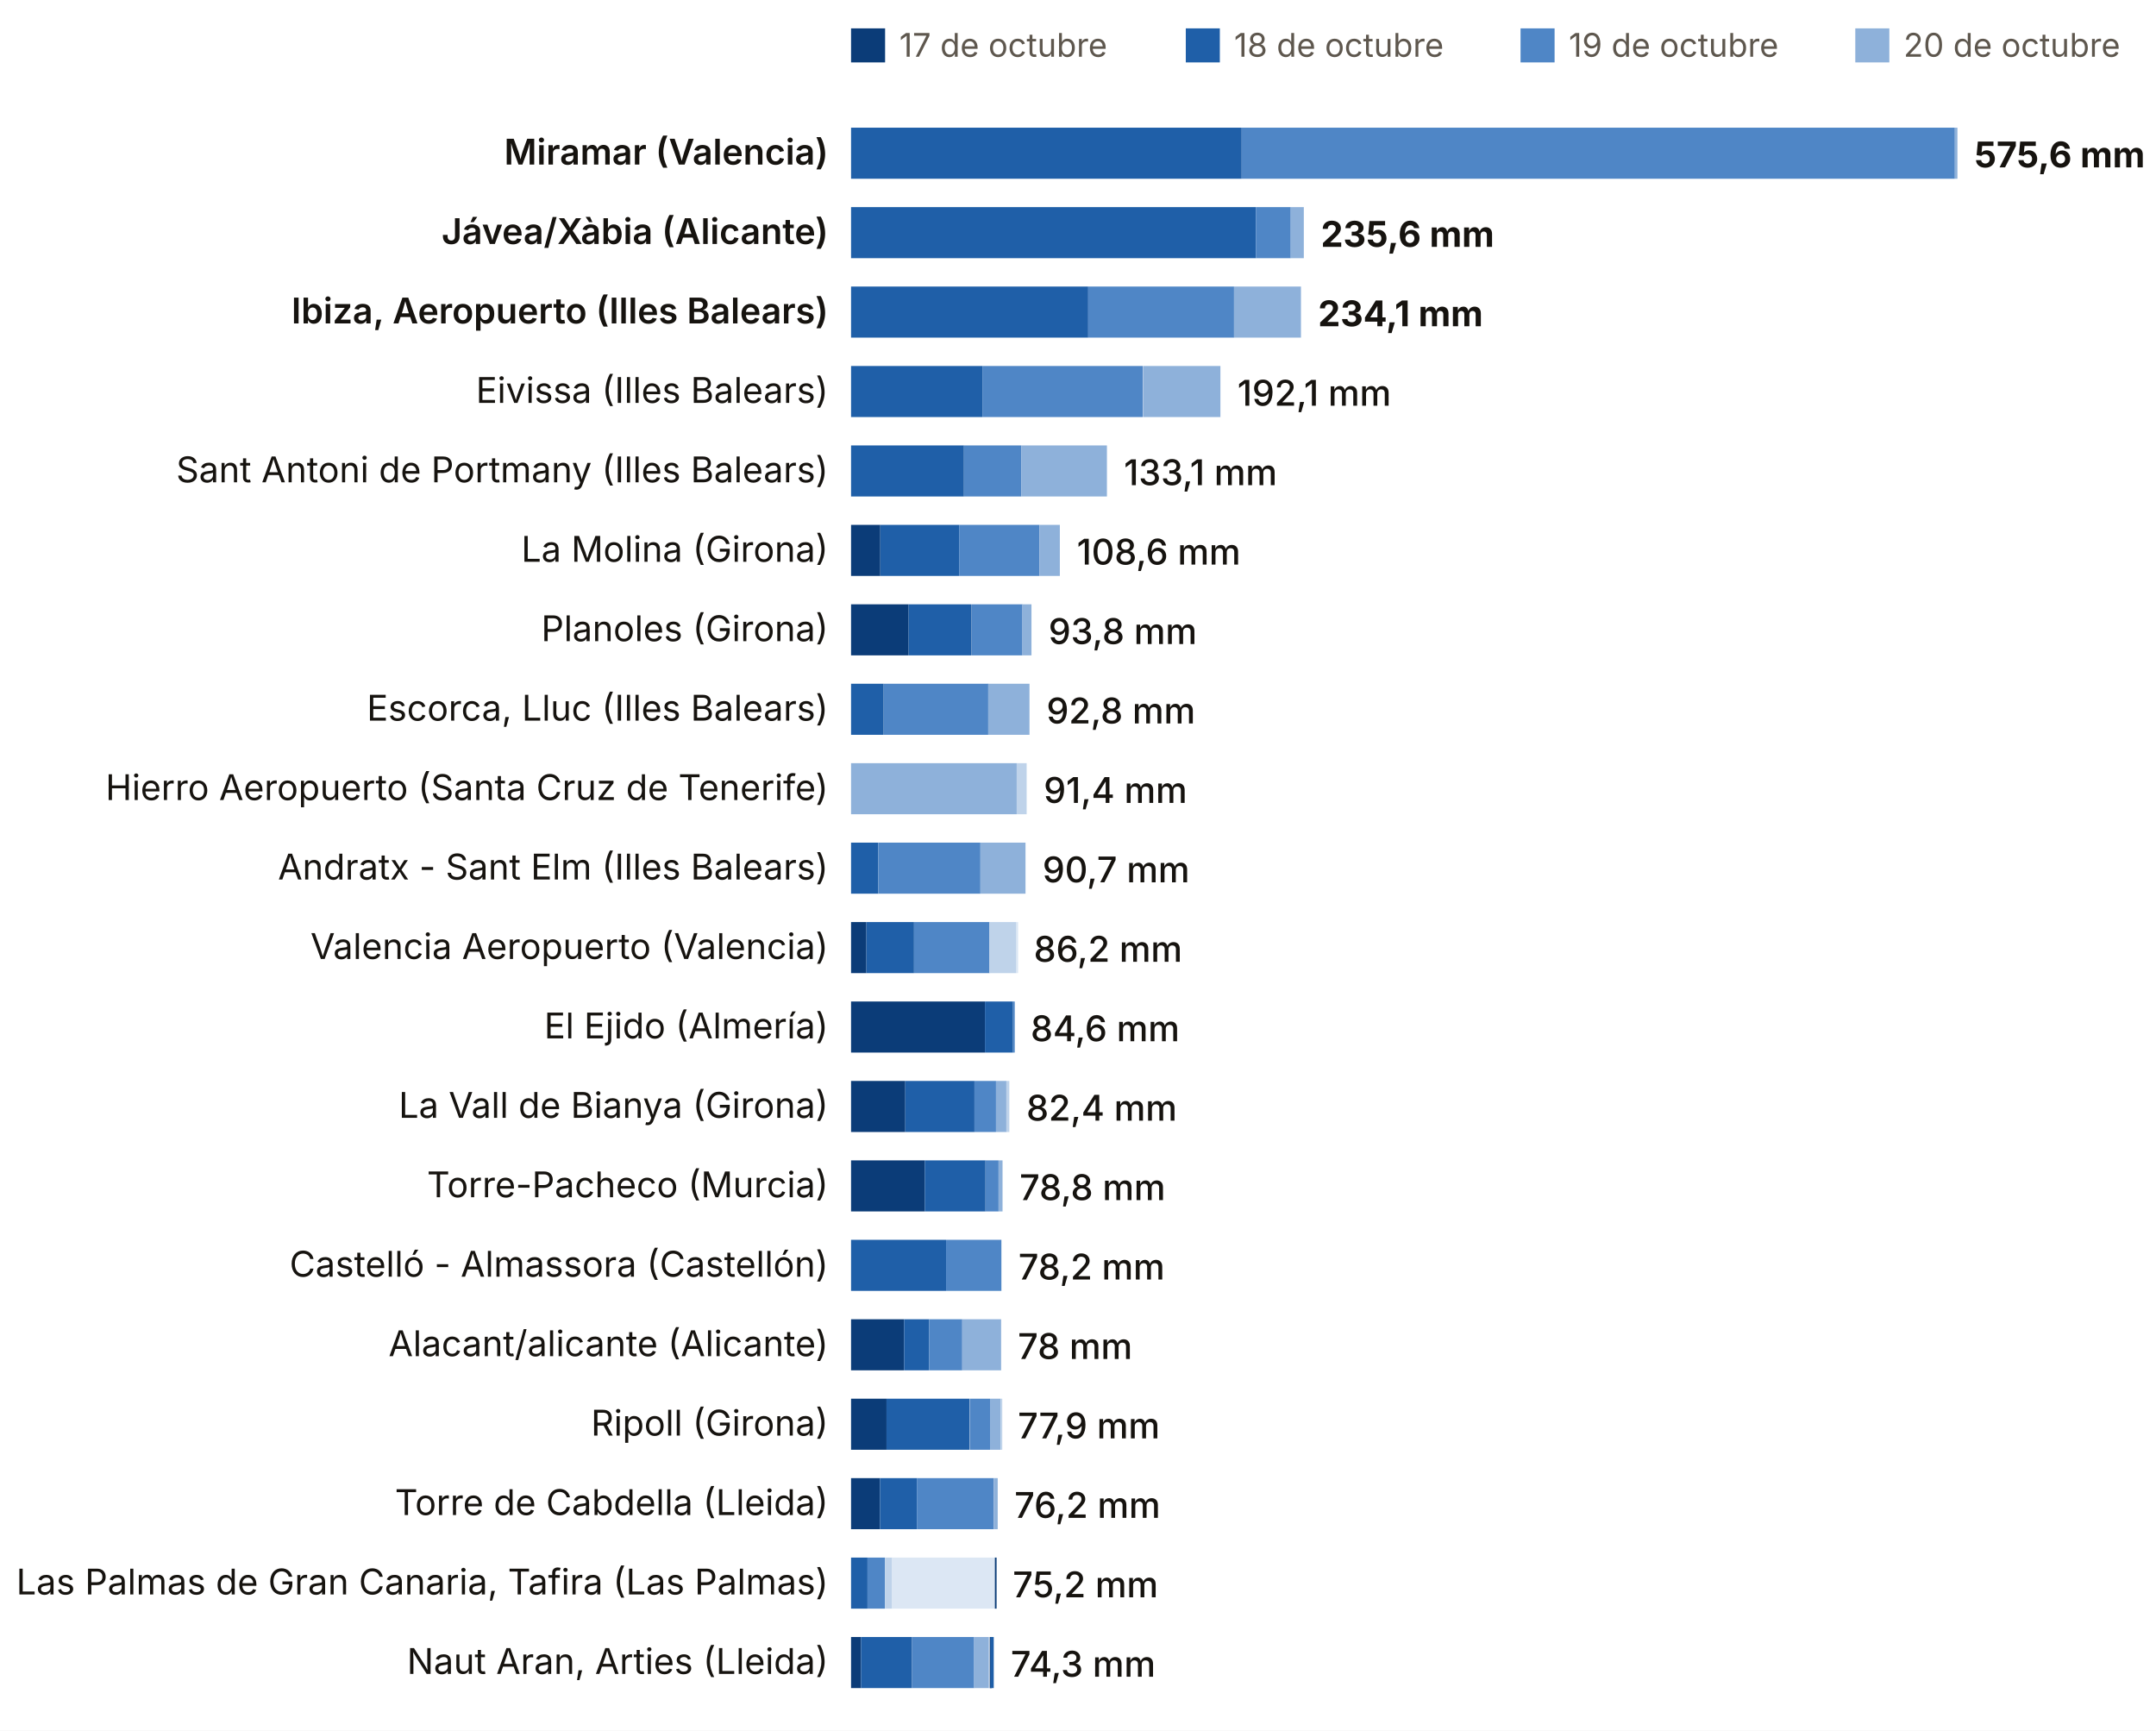
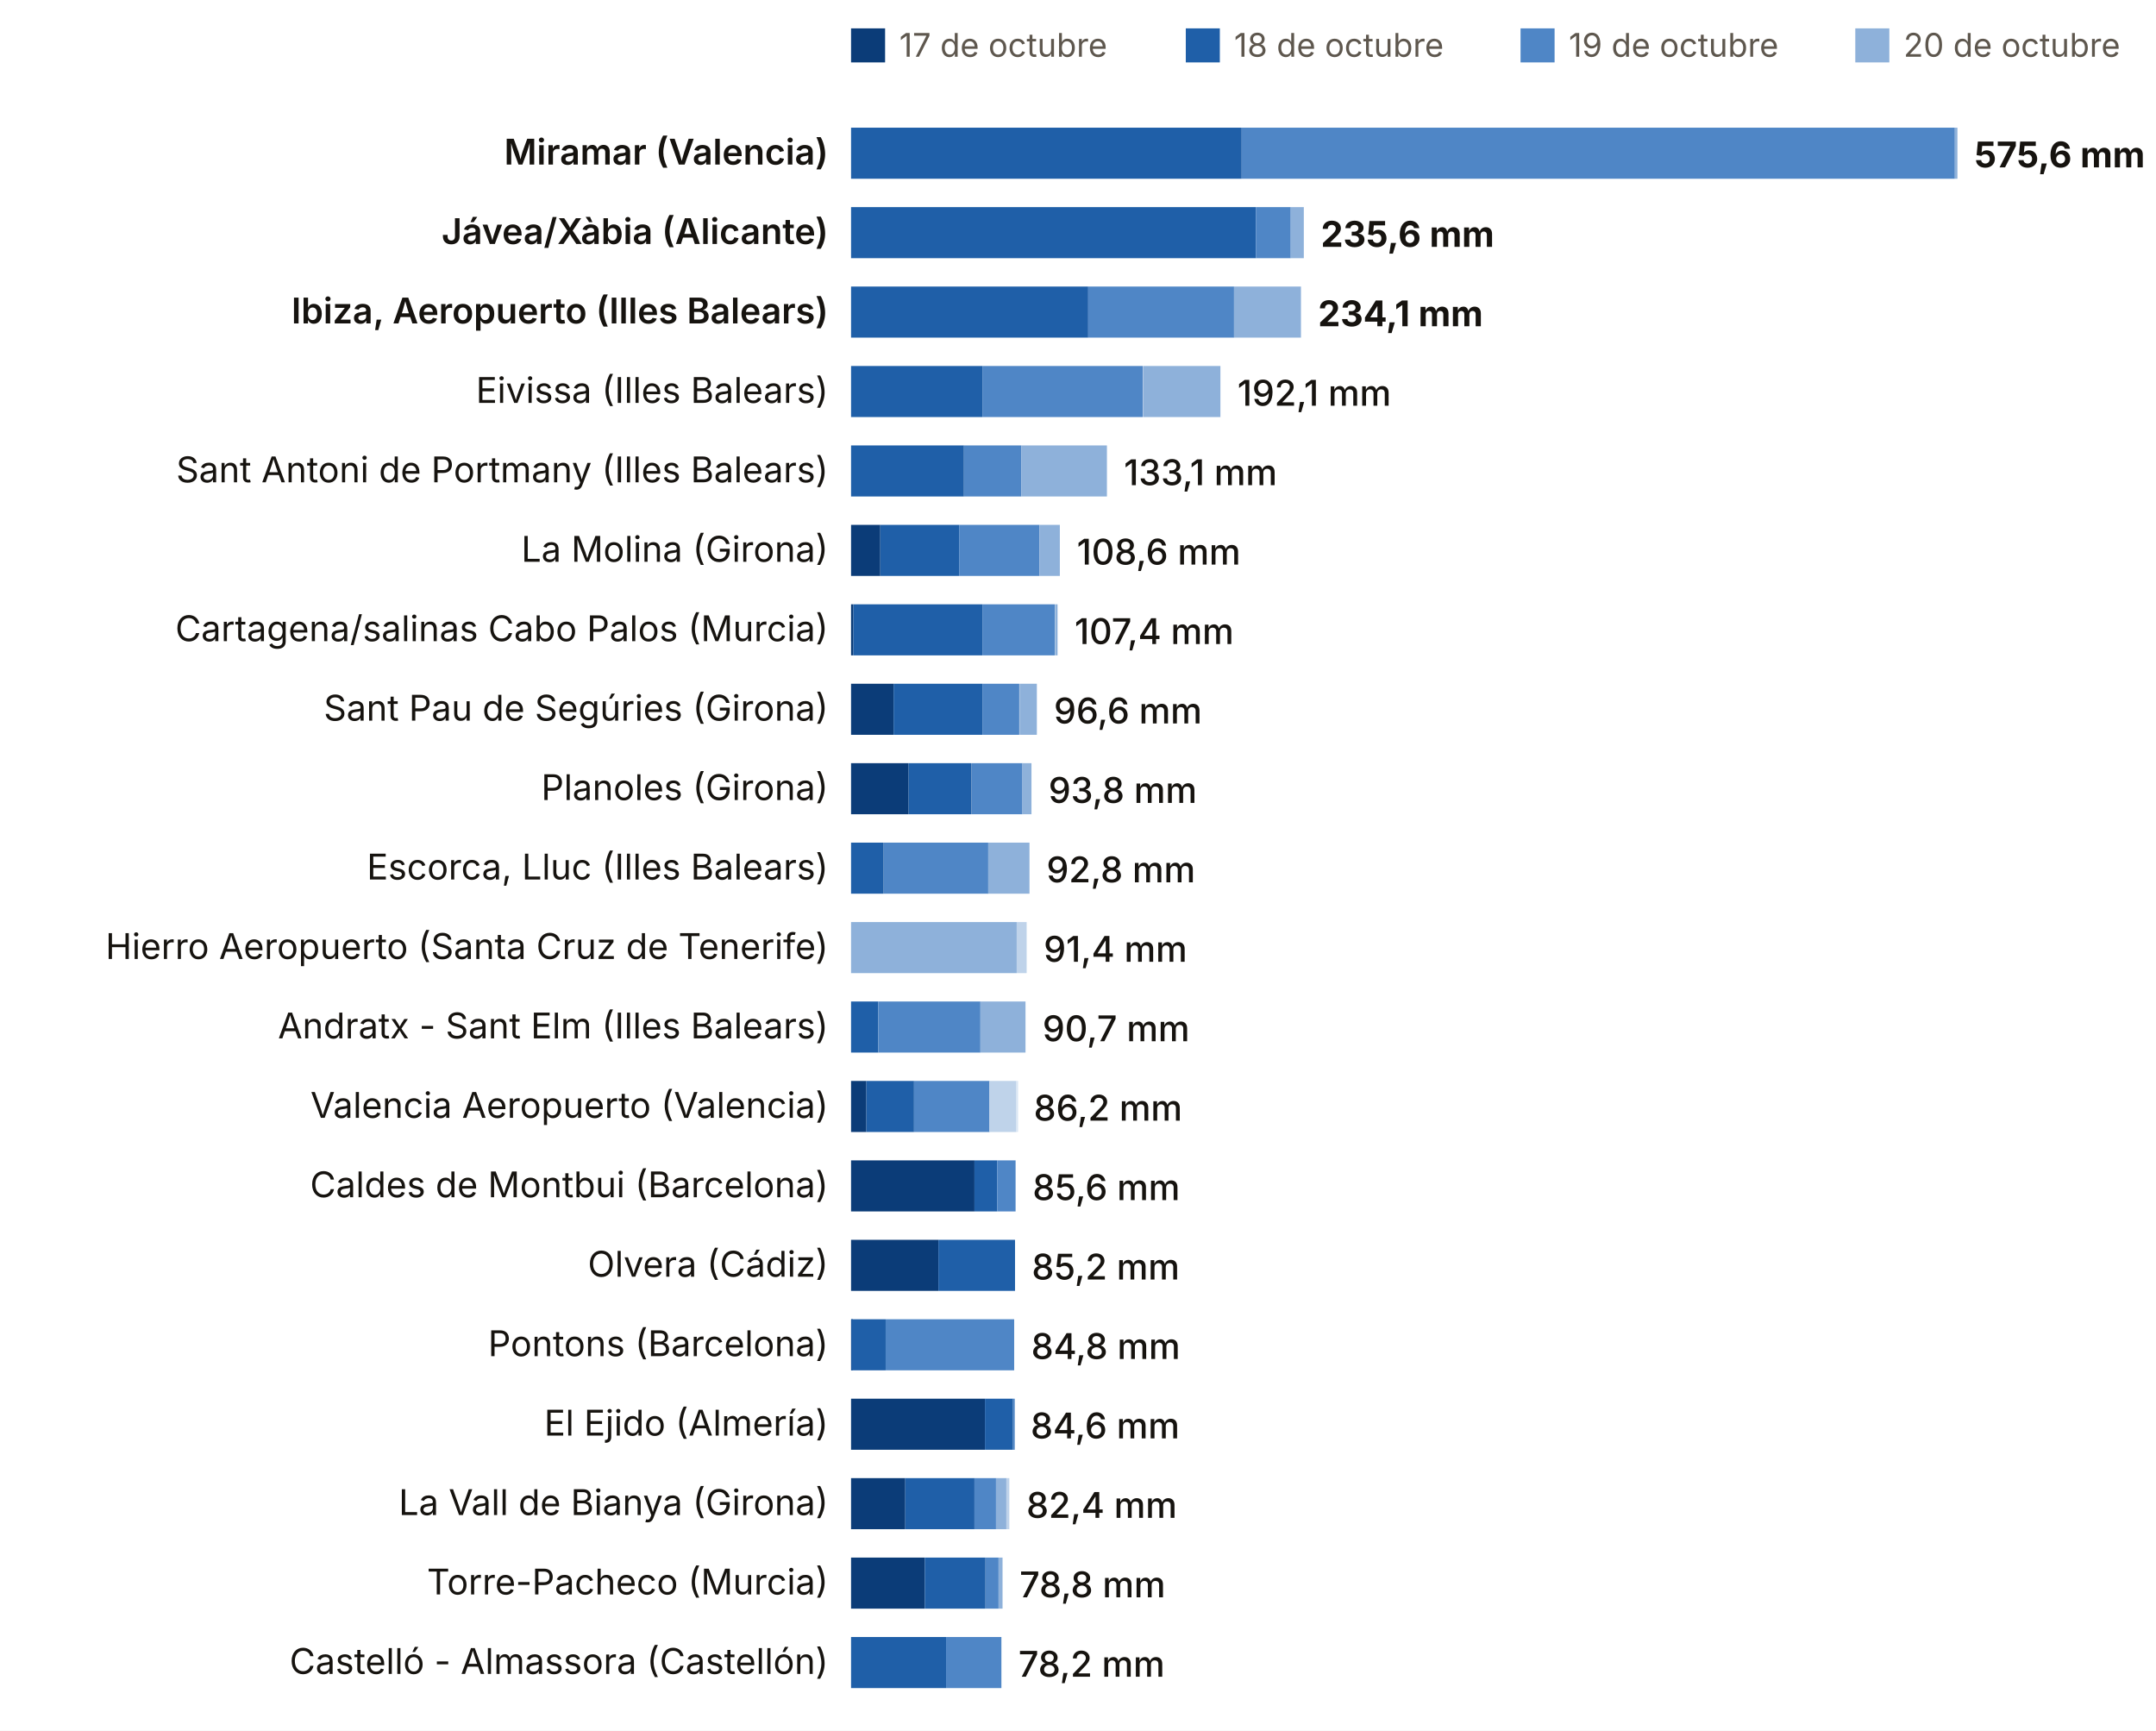
<svg xmlns="http://www.w3.org/2000/svg" viewBox="0 0 760 610" width="760" height="610" role="img" aria-label="Lluvia del episodio, estación a estación (dana Adam)">
  <rect width="760" height="610" fill="#FFFFFF" />
  <rect x="300" y="10" width="12" height="12" fill="#0B3C78" />
  <text x="317.0" y="20.0" font-size="11.5" fill="#5E574E" text-anchor="start" font-weight="400" font-family="Inter, system-ui, -apple-system, Segoe UI, Roboto, sans-serif">17 de octubre</text>
  <rect x="418" y="10" width="12" height="12" fill="#1F5FA8" />
  <text x="435.0" y="20.0" font-size="11.5" fill="#5E574E" text-anchor="start" font-weight="400" font-family="Inter, system-ui, -apple-system, Segoe UI, Roboto, sans-serif">18 de octubre</text>
  <rect x="536" y="10" width="12" height="12" fill="#4F86C6" />
  <text x="553.0" y="20.0" font-size="11.5" fill="#5E574E" text-anchor="start" font-weight="400" font-family="Inter, system-ui, -apple-system, Segoe UI, Roboto, sans-serif">19 de octubre</text>
  <rect x="654" y="10" width="12" height="12" fill="#8EB1DA" />
  <text x="671.0" y="20.0" font-size="11.5" fill="#5E574E" text-anchor="start" font-weight="400" font-family="Inter, system-ui, -apple-system, Segoe UI, Roboto, sans-serif">20 de octubre</text>
  <rect x="772" y="10" width="12" height="12" fill="#BFD3EA" />
  <text x="789.0" y="20.0" font-size="11.5" fill="#5E574E" text-anchor="start" font-weight="400" font-family="Inter, system-ui, -apple-system, Segoe UI, Roboto, sans-serif">21 de octubre</text>
  <rect x="890" y="10" width="12" height="12" fill="#DCE7F4" />
  <text x="907.0" y="20.0" font-size="11.5" fill="#5E574E" text-anchor="start" font-weight="400" font-family="Inter, system-ui, -apple-system, Segoe UI, Roboto, sans-serif">22 de octubre</text>
  <rect x="1008" y="10" width="12" height="12" fill="#A7B7C9" />
  <text x="1025.0" y="20.0" font-size="11.5" fill="#5E574E" text-anchor="start" font-weight="400" font-family="Inter, system-ui, -apple-system, Segoe UI, Roboto, sans-serif">23 de octubre</text>
  <rect x="1126" y="10" width="12" height="12" fill="#0B3C78" />
  <text x="1143.0" y="20.0" font-size="11.5" fill="#5E574E" text-anchor="start" font-weight="400" font-family="Inter, system-ui, -apple-system, Segoe UI, Roboto, sans-serif">24 de octubre</text>
  <rect x="1244" y="10" width="12" height="12" fill="#1F5FA8" />
  <text x="1261.0" y="20.0" font-size="11.5" fill="#5E574E" text-anchor="start" font-weight="400" font-family="Inter, system-ui, -apple-system, Segoe UI, Roboto, sans-serif">25 de octubre</text>
  <text x="292.0" y="58.0" font-size="12.5" fill="#16130F" text-anchor="end" font-weight="600" font-family="Inter, system-ui, -apple-system, Segoe UI, Roboto, sans-serif">Miramar (Valencia)</text>
  <rect x="300.0" y="45" width="137.7" height="18" fill="#1F5FA8" />
  <rect x="437.7" y="45" width="251.4" height="18" fill="#4F86C6" />
  <rect x="689.1" y="45" width="0.9" height="18" fill="#8EB1DA" />
  <text x="696.0" y="59.0" font-size="12.5" fill="#16130F" text-anchor="start" font-weight="700" font-family="Inter, system-ui, -apple-system, Segoe UI, Roboto, sans-serif">575,6 mm</text>
  <text x="292.0" y="86.0" font-size="12.5" fill="#16130F" text-anchor="end" font-weight="600" font-family="Inter, system-ui, -apple-system, Segoe UI, Roboto, sans-serif">Jávea/Xàbia (Alicante)</text>
  <rect x="300.0" y="73" width="142.7" height="18" fill="#1F5FA8" />
  <rect x="442.7" y="73" width="12.3" height="18" fill="#4F86C6" />
  <rect x="455.0" y="73" width="4.6" height="18" fill="#8EB1DA" />
  <text x="465.6" y="87.0" font-size="12.5" fill="#16130F" text-anchor="start" font-weight="700" font-family="Inter, system-ui, -apple-system, Segoe UI, Roboto, sans-serif">235,6 mm</text>
  <text x="292.0" y="114.0" font-size="12.5" fill="#16130F" text-anchor="end" font-weight="600" font-family="Inter, system-ui, -apple-system, Segoe UI, Roboto, sans-serif">Ibiza, Aeropuerto (Illes Balears)</text>
  <rect x="300.0" y="101" width="83.6" height="18" fill="#1F5FA8" />
  <rect x="383.6" y="101" width="51.4" height="18" fill="#4F86C6" />
  <rect x="435.0" y="101" width="23.6" height="18" fill="#8EB1DA" />
  <text x="464.6" y="115.0" font-size="12.5" fill="#16130F" text-anchor="start" font-weight="700" font-family="Inter, system-ui, -apple-system, Segoe UI, Roboto, sans-serif">234,1 mm</text>
  <text x="292.0" y="142.0" font-size="12.5" fill="#16130F" text-anchor="end" font-weight="400" font-family="Inter, system-ui, -apple-system, Segoe UI, Roboto, sans-serif">Eivissa (Illes Balears)</text>
  <rect x="300.0" y="129" width="46.3" height="18" fill="#1F5FA8" />
  <rect x="346.3" y="129" width="56.5" height="18" fill="#4F86C6" />
  <rect x="402.9" y="129" width="27.3" height="18" fill="#8EB1DA" />
  <text x="436.2" y="143.0" font-size="12.5" fill="#16130F" text-anchor="start" font-weight="500" font-family="Inter, system-ui, -apple-system, Segoe UI, Roboto, sans-serif">192,1 mm</text>
  <text x="292.0" y="170.0" font-size="12.5" fill="#16130F" text-anchor="end" font-weight="400" font-family="Inter, system-ui, -apple-system, Segoe UI, Roboto, sans-serif">Sant Antoni de Portmany (Illes Balears)</text>
  <rect x="300.0" y="157" width="39.8" height="18" fill="#1F5FA8" />
  <rect x="339.8" y="157" width="20.2" height="18" fill="#4F86C6" />
  <rect x="360.0" y="157" width="30.2" height="18" fill="#8EB1DA" />
  <text x="396.2" y="171.0" font-size="12.5" fill="#16130F" text-anchor="start" font-weight="500" font-family="Inter, system-ui, -apple-system, Segoe UI, Roboto, sans-serif">133,1 mm</text>
  <text x="292.0" y="198.0" font-size="12.5" fill="#16130F" text-anchor="end" font-weight="400" font-family="Inter, system-ui, -apple-system, Segoe UI, Roboto, sans-serif">La Molina (Girona)</text>
  <rect x="300.0" y="185" width="10.3" height="18" fill="#0B3C78" />
  <rect x="310.3" y="185" width="27.8" height="18" fill="#1F5FA8" />
  <rect x="338.1" y="185" width="28.3" height="18" fill="#4F86C6" />
  <rect x="366.4" y="185" width="7.2" height="18" fill="#8EB1DA" />
  <text x="379.6" y="199.0" font-size="12.5" fill="#16130F" text-anchor="start" font-weight="500" font-family="Inter, system-ui, -apple-system, Segoe UI, Roboto, sans-serif">108,6 mm</text>
-   <text x="292.0" y="226.0" font-size="12.5" fill="#16130F" text-anchor="end" font-weight="400" font-family="Inter, system-ui, -apple-system, Segoe UI, Roboto, sans-serif">Planoles (Girona)</text>
-   <rect x="300.0" y="213" width="20.3" height="18" fill="#0B3C78" />
-   <rect x="320.3" y="213" width="22.2" height="18" fill="#1F5FA8" />
-   <rect x="342.6" y="213" width="17.8" height="18" fill="#4F86C6" />
-   <rect x="360.3" y="213" width="3.3" height="18" fill="#8EB1DA" />
-   <text x="369.6" y="227.0" font-size="12.5" fill="#16130F" text-anchor="start" font-weight="500" font-family="Inter, system-ui, -apple-system, Segoe UI, Roboto, sans-serif">93,8 mm</text>
-   <text x="292.0" y="254.0" font-size="12.5" fill="#16130F" text-anchor="end" font-weight="400" font-family="Inter, system-ui, -apple-system, Segoe UI, Roboto, sans-serif">Escorca, Lluc (Illes Balears)</text>
-   <rect x="300.0" y="241" width="11.5" height="18" fill="#1F5FA8" />
-   <rect x="311.5" y="241" width="36.9" height="18" fill="#4F86C6" />
-   <rect x="348.3" y="241" width="14.6" height="18" fill="#8EB1DA" />
-   <text x="368.9" y="255.0" font-size="12.5" fill="#16130F" text-anchor="start" font-weight="500" font-family="Inter, system-ui, -apple-system, Segoe UI, Roboto, sans-serif">92,8 mm</text>
-   <text x="292.0" y="282.0" font-size="12.5" fill="#16130F" text-anchor="end" font-weight="400" font-family="Inter, system-ui, -apple-system, Segoe UI, Roboto, sans-serif">Hierro Aeropuerto (Santa Cruz de Tenerife)</text>
-   <rect x="300.0" y="269" width="58.4" height="18" fill="#8EB1DA" />
-   <rect x="358.4" y="269" width="3.5" height="18" fill="#BFD3EA" />
-   <text x="367.9" y="283.0" font-size="12.5" fill="#16130F" text-anchor="start" font-weight="500" font-family="Inter, system-ui, -apple-system, Segoe UI, Roboto, sans-serif">91,4 mm</text>
-   <text x="292.0" y="310.0" font-size="12.5" fill="#16130F" text-anchor="end" font-weight="400" font-family="Inter, system-ui, -apple-system, Segoe UI, Roboto, sans-serif">Andratx - Sant Elm (Illes Balears)</text>
-   <rect x="300.0" y="297" width="9.6" height="18" fill="#1F5FA8" />
-   <rect x="309.6" y="297" width="36.0" height="18" fill="#4F86C6" />
-   <rect x="345.6" y="297" width="15.9" height="18" fill="#8EB1DA" />
-   <text x="367.5" y="311.0" font-size="12.5" fill="#16130F" text-anchor="start" font-weight="500" font-family="Inter, system-ui, -apple-system, Segoe UI, Roboto, sans-serif">90,7 mm</text>
-   <text x="292.0" y="338.0" font-size="12.5" fill="#16130F" text-anchor="end" font-weight="400" font-family="Inter, system-ui, -apple-system, Segoe UI, Roboto, sans-serif">Valencia Aeropuerto (Valencia)</text>
-   <rect x="300.0" y="325" width="5.4" height="18" fill="#0B3C78" />
-   <rect x="305.4" y="325" width="16.8" height="18" fill="#1F5FA8" />
-   <rect x="322.2" y="325" width="26.6" height="18" fill="#4F86C6" />
-   <rect x="348.7" y="325" width="9.6" height="18" fill="#BFD3EA" />
-   <rect x="358.3" y="325" width="0.6" height="18" fill="#DCE7F4" />
-   <text x="364.4" y="339.0" font-size="12.5" fill="#16130F" text-anchor="start" font-weight="500" font-family="Inter, system-ui, -apple-system, Segoe UI, Roboto, sans-serif">86,2 mm</text>
-   <text x="292.0" y="366.0" font-size="12.5" fill="#16130F" text-anchor="end" font-weight="400" font-family="Inter, system-ui, -apple-system, Segoe UI, Roboto, sans-serif">El Ejido (Almería)</text>
-   <rect x="300.0" y="353" width="47.2" height="18" fill="#0B3C78" />
-   <rect x="347.2" y="353" width="9.9" height="18" fill="#1F5FA8" />
-   <rect x="357.1" y="353" width="0.6" height="18" fill="#4F86C6" />
-   <text x="363.3" y="367.0" font-size="12.5" fill="#16130F" text-anchor="start" font-weight="500" font-family="Inter, system-ui, -apple-system, Segoe UI, Roboto, sans-serif">84,6 mm</text>
-   <text x="292.0" y="394.0" font-size="12.5" fill="#16130F" text-anchor="end" font-weight="400" font-family="Inter, system-ui, -apple-system, Segoe UI, Roboto, sans-serif">La Vall de Bianya (Girona)</text>
-   <rect x="300.0" y="381" width="19.1" height="18" fill="#0B3C78" />
-   <rect x="319.1" y="381" width="24.4" height="18" fill="#1F5FA8" />
-   <rect x="343.5" y="381" width="7.6" height="18" fill="#4F86C6" />
-   <rect x="351.1" y="381" width="3.7" height="18" fill="#8EB1DA" />
-   <rect x="354.7" y="381" width="1.1" height="18" fill="#BFD3EA" />
-   <text x="361.8" y="395.0" font-size="12.5" fill="#16130F" text-anchor="start" font-weight="500" font-family="Inter, system-ui, -apple-system, Segoe UI, Roboto, sans-serif">82,4 mm</text>
-   <text x="292.0" y="422.0" font-size="12.5" fill="#16130F" text-anchor="end" font-weight="400" font-family="Inter, system-ui, -apple-system, Segoe UI, Roboto, sans-serif">Torre-Pacheco (Murcia)</text>
-   <rect x="300.0" y="409" width="26.0" height="18" fill="#0B3C78" />
-   <rect x="326.0" y="409" width="21.4" height="18" fill="#1F5FA8" />
-   <rect x="347.4" y="409" width="4.6" height="18" fill="#4F86C6" />
-   <rect x="352.0" y="409" width="1.4" height="18" fill="#8EB1DA" />
-   <text x="359.4" y="423.0" font-size="12.5" fill="#16130F" text-anchor="start" font-weight="500" font-family="Inter, system-ui, -apple-system, Segoe UI, Roboto, sans-serif">78,8 mm</text>
-   <text x="292.0" y="450.0" font-size="12.5" fill="#16130F" text-anchor="end" font-weight="400" font-family="Inter, system-ui, -apple-system, Segoe UI, Roboto, sans-serif">Castelló - Almassora (Castellón)</text>
-   <rect x="300.0" y="437" width="33.5" height="18" fill="#1F5FA8" />
-   <rect x="333.5" y="437" width="19.5" height="18" fill="#4F86C6" />
-   <text x="359.0" y="451.0" font-size="12.5" fill="#16130F" text-anchor="start" font-weight="500" font-family="Inter, system-ui, -apple-system, Segoe UI, Roboto, sans-serif">78,2 mm</text>
-   <text x="292.0" y="478.0" font-size="12.5" fill="#16130F" text-anchor="end" font-weight="400" font-family="Inter, system-ui, -apple-system, Segoe UI, Roboto, sans-serif">Alacant/alicante (Alicante)</text>
-   <rect x="300.0" y="465" width="18.7" height="18" fill="#0B3C78" />
-   <rect x="318.7" y="465" width="8.8" height="18" fill="#1F5FA8" />
-   <rect x="327.5" y="465" width="11.7" height="18" fill="#4F86C6" />
-   <rect x="339.2" y="465" width="13.7" height="18" fill="#8EB1DA" />
-   <text x="358.8" y="479.0" font-size="12.5" fill="#16130F" text-anchor="start" font-weight="500" font-family="Inter, system-ui, -apple-system, Segoe UI, Roboto, sans-serif">78 mm</text>
-   <text x="292.0" y="506.0" font-size="12.5" fill="#16130F" text-anchor="end" font-weight="400" font-family="Inter, system-ui, -apple-system, Segoe UI, Roboto, sans-serif">Ripoll (Girona)</text>
-   <rect x="300.0" y="493" width="12.5" height="18" fill="#0B3C78" />
-   <rect x="312.5" y="493" width="29.3" height="18" fill="#1F5FA8" />
-   <rect x="341.9" y="493" width="7.1" height="18" fill="#4F86C6" />
-   <rect x="349.0" y="493" width="3.7" height="18" fill="#8EB1DA" />
-   <rect x="352.7" y="493" width="0.6" height="18" fill="#BFD3EA" />
-   <text x="358.8" y="507.0" font-size="12.5" fill="#16130F" text-anchor="start" font-weight="500" font-family="Inter, system-ui, -apple-system, Segoe UI, Roboto, sans-serif">77,9 mm</text>
-   <text x="292.0" y="534.0" font-size="12.5" fill="#16130F" text-anchor="end" font-weight="400" font-family="Inter, system-ui, -apple-system, Segoe UI, Roboto, sans-serif">Torre de Cabdella (Lleida)</text>
-   <rect x="300.0" y="521" width="10.2" height="18" fill="#0B3C78" />
-   <rect x="310.2" y="521" width="13.0" height="18" fill="#1F5FA8" />
-   <rect x="323.2" y="521" width="27.1" height="18" fill="#4F86C6" />
-   <rect x="350.3" y="521" width="1.4" height="18" fill="#8EB1DA" />
-   <text x="357.6" y="535.0" font-size="12.5" fill="#16130F" text-anchor="start" font-weight="500" font-family="Inter, system-ui, -apple-system, Segoe UI, Roboto, sans-serif">76,2 mm</text>
-   <text x="292.0" y="562.0" font-size="12.5" fill="#16130F" text-anchor="end" font-weight="400" font-family="Inter, system-ui, -apple-system, Segoe UI, Roboto, sans-serif">Las Palmas de Gran Canaria, Tafira (Las Palmas)</text>
-   <rect x="300.0" y="549" width="5.8" height="18" fill="#1F5FA8" />
-   <rect x="305.8" y="549" width="6.2" height="18" fill="#4F86C6" />
-   <rect x="312.1" y="549" width="2.4" height="18" fill="#BFD3EA" />
-   <rect x="314.5" y="549" width="36.2" height="18" fill="#DCE7F4" />
-   <rect x="350.7" y="549" width="0.6" height="18" fill="#0B3C78" />
-   <text x="357.0" y="563.0" font-size="12.5" fill="#16130F" text-anchor="start" font-weight="500" font-family="Inter, system-ui, -apple-system, Segoe UI, Roboto, sans-serif">75,2 mm</text>
-   <text x="292.0" y="590.0" font-size="12.5" fill="#16130F" text-anchor="end" font-weight="400" font-family="Inter, system-ui, -apple-system, Segoe UI, Roboto, sans-serif">Naut Aran, Arties (Lleida)</text>
-   <rect x="300.0" y="577" width="3.5" height="18" fill="#0B3C78" />
-   <rect x="303.5" y="577" width="18.0" height="18" fill="#1F5FA8" />
-   <rect x="321.5" y="577" width="21.9" height="18" fill="#4F86C6" />
-   <rect x="343.4" y="577" width="5.2" height="18" fill="#8EB1DA" />
-   <rect x="348.6" y="577" width="0.6" height="18" fill="#BFD3EA" />
-   <rect x="348.7" y="577" width="0.6" height="18" fill="#A7B7C9" />
-   <rect x="349.0" y="577" width="0.6" height="18" fill="#0B3C78" />
-   <rect x="349.1" y="577" width="1.2" height="18" fill="#1F5FA8" />
-   <text x="356.3" y="591.0" font-size="12.5" fill="#16130F" text-anchor="start" font-weight="500" font-family="Inter, system-ui, -apple-system, Segoe UI, Roboto, sans-serif">74,3 mm</text>
+   <text x="292.0" y="226.0" font-size="12.5" fill="#16130F" text-anchor="end" font-weight="400" font-family="Inter, system-ui, -apple-system, Segoe UI, Roboto, sans-serif">Cartagena/salinas Cabo Palos (Murcia)</text>
+   <rect x="300.0" y="213" width="0.8" height="18" fill="#0B3C78" />
+   <rect x="300.8" y="213" width="45.5" height="18" fill="#1F5FA8" />
+   <rect x="346.3" y="213" width="25.6" height="18" fill="#4F86C6" />
+   <rect x="372.0" y="213" width="0.8" height="18" fill="#8EB1DA" />
+   <text x="378.8" y="227.0" font-size="12.5" fill="#16130F" text-anchor="start" font-weight="500" font-family="Inter, system-ui, -apple-system, Segoe UI, Roboto, sans-serif">107,4 mm</text>
+   <text x="292.0" y="254.0" font-size="12.5" fill="#16130F" text-anchor="end" font-weight="400" font-family="Inter, system-ui, -apple-system, Segoe UI, Roboto, sans-serif">Sant Pau de Segúries (Girona)</text>
+   <rect x="300.0" y="241" width="15.0" height="18" fill="#0B3C78" />
+   <rect x="315.0" y="241" width="31.3" height="18" fill="#1F5FA8" />
+   <rect x="346.3" y="241" width="13.0" height="18" fill="#4F86C6" />
+   <rect x="359.4" y="241" width="6.1" height="18" fill="#8EB1DA" />
+   <text x="371.5" y="255.0" font-size="12.5" fill="#16130F" text-anchor="start" font-weight="500" font-family="Inter, system-ui, -apple-system, Segoe UI, Roboto, sans-serif">96,6 mm</text>
+   <text x="292.0" y="282.0" font-size="12.5" fill="#16130F" text-anchor="end" font-weight="400" font-family="Inter, system-ui, -apple-system, Segoe UI, Roboto, sans-serif">Planoles (Girona)</text>
+   <rect x="300.0" y="269" width="20.3" height="18" fill="#0B3C78" />
+   <rect x="320.3" y="269" width="22.2" height="18" fill="#1F5FA8" />
+   <rect x="342.6" y="269" width="17.8" height="18" fill="#4F86C6" />
+   <rect x="360.3" y="269" width="3.3" height="18" fill="#8EB1DA" />
+   <text x="369.6" y="283.0" font-size="12.5" fill="#16130F" text-anchor="start" font-weight="500" font-family="Inter, system-ui, -apple-system, Segoe UI, Roboto, sans-serif">93,8 mm</text>
+   <text x="292.0" y="310.0" font-size="12.5" fill="#16130F" text-anchor="end" font-weight="400" font-family="Inter, system-ui, -apple-system, Segoe UI, Roboto, sans-serif">Escorca, Lluc (Illes Balears)</text>
+   <rect x="300.0" y="297" width="11.5" height="18" fill="#1F5FA8" />
+   <rect x="311.5" y="297" width="36.9" height="18" fill="#4F86C6" />
+   <rect x="348.3" y="297" width="14.6" height="18" fill="#8EB1DA" />
+   <text x="368.9" y="311.0" font-size="12.5" fill="#16130F" text-anchor="start" font-weight="500" font-family="Inter, system-ui, -apple-system, Segoe UI, Roboto, sans-serif">92,8 mm</text>
+   <text x="292.0" y="338.0" font-size="12.5" fill="#16130F" text-anchor="end" font-weight="400" font-family="Inter, system-ui, -apple-system, Segoe UI, Roboto, sans-serif">Hierro Aeropuerto (Santa Cruz de Tenerife)</text>
+   <rect x="300.0" y="325" width="58.4" height="18" fill="#8EB1DA" />
+   <rect x="358.4" y="325" width="3.5" height="18" fill="#BFD3EA" />
+   <text x="367.9" y="339.0" font-size="12.5" fill="#16130F" text-anchor="start" font-weight="500" font-family="Inter, system-ui, -apple-system, Segoe UI, Roboto, sans-serif">91,4 mm</text>
+   <text x="292.0" y="366.0" font-size="12.5" fill="#16130F" text-anchor="end" font-weight="400" font-family="Inter, system-ui, -apple-system, Segoe UI, Roboto, sans-serif">Andratx - Sant Elm (Illes Balears)</text>
+   <rect x="300.0" y="353" width="9.6" height="18" fill="#1F5FA8" />
+   <rect x="309.6" y="353" width="36.0" height="18" fill="#4F86C6" />
+   <rect x="345.6" y="353" width="15.9" height="18" fill="#8EB1DA" />
+   <text x="367.5" y="367.0" font-size="12.5" fill="#16130F" text-anchor="start" font-weight="500" font-family="Inter, system-ui, -apple-system, Segoe UI, Roboto, sans-serif">90,7 mm</text>
+   <text x="292.0" y="394.0" font-size="12.5" fill="#16130F" text-anchor="end" font-weight="400" font-family="Inter, system-ui, -apple-system, Segoe UI, Roboto, sans-serif">Valencia Aeropuerto (Valencia)</text>
+   <rect x="300.0" y="381" width="5.4" height="18" fill="#0B3C78" />
+   <rect x="305.4" y="381" width="16.8" height="18" fill="#1F5FA8" />
+   <rect x="322.2" y="381" width="26.6" height="18" fill="#4F86C6" />
+   <rect x="348.7" y="381" width="9.6" height="18" fill="#BFD3EA" />
+   <rect x="358.3" y="381" width="0.6" height="18" fill="#DCE7F4" />
+   <text x="364.4" y="395.0" font-size="12.5" fill="#16130F" text-anchor="start" font-weight="500" font-family="Inter, system-ui, -apple-system, Segoe UI, Roboto, sans-serif">86,2 mm</text>
+   <text x="292.0" y="422.0" font-size="12.5" fill="#16130F" text-anchor="end" font-weight="400" font-family="Inter, system-ui, -apple-system, Segoe UI, Roboto, sans-serif">Caldes de Montbui (Barcelona)</text>
+   <rect x="300.0" y="409" width="43.5" height="18" fill="#0B3C78" />
+   <rect x="343.5" y="409" width="8.0" height="18" fill="#1F5FA8" />
+   <rect x="351.5" y="409" width="6.5" height="18" fill="#4F86C6" />
+   <text x="364.0" y="423.0" font-size="12.5" fill="#16130F" text-anchor="start" font-weight="500" font-family="Inter, system-ui, -apple-system, Segoe UI, Roboto, sans-serif">85,6 mm</text>
+   <text x="292.0" y="450.0" font-size="12.5" fill="#16130F" text-anchor="end" font-weight="400" font-family="Inter, system-ui, -apple-system, Segoe UI, Roboto, sans-serif">Olvera (Cádiz)</text>
+   <rect x="300.0" y="437" width="30.8" height="18" fill="#0B3C78" />
+   <rect x="330.8" y="437" width="27.0" height="18" fill="#1F5FA8" />
+   <text x="363.7" y="451.0" font-size="12.5" fill="#16130F" text-anchor="start" font-weight="500" font-family="Inter, system-ui, -apple-system, Segoe UI, Roboto, sans-serif">85,2 mm</text>
+   <text x="292.0" y="478.0" font-size="12.5" fill="#16130F" text-anchor="end" font-weight="400" font-family="Inter, system-ui, -apple-system, Segoe UI, Roboto, sans-serif">Pontons (Barcelona)</text>
+   <rect x="300.0" y="465" width="0.6" height="18" fill="#0B3C78" />
+   <rect x="300.1" y="465" width="12.1" height="18" fill="#1F5FA8" />
+   <rect x="312.2" y="465" width="45.3" height="18" fill="#4F86C6" />
+   <text x="363.5" y="479.0" font-size="12.5" fill="#16130F" text-anchor="start" font-weight="500" font-family="Inter, system-ui, -apple-system, Segoe UI, Roboto, sans-serif">84,8 mm</text>
+   <text x="292.0" y="506.0" font-size="12.5" fill="#16130F" text-anchor="end" font-weight="400" font-family="Inter, system-ui, -apple-system, Segoe UI, Roboto, sans-serif">El Ejido (Almería)</text>
+   <rect x="300.0" y="493" width="47.2" height="18" fill="#0B3C78" />
+   <rect x="347.2" y="493" width="9.9" height="18" fill="#1F5FA8" />
+   <rect x="357.1" y="493" width="0.6" height="18" fill="#4F86C6" />
+   <text x="363.3" y="507.0" font-size="12.5" fill="#16130F" text-anchor="start" font-weight="500" font-family="Inter, system-ui, -apple-system, Segoe UI, Roboto, sans-serif">84,6 mm</text>
+   <text x="292.0" y="534.0" font-size="12.5" fill="#16130F" text-anchor="end" font-weight="400" font-family="Inter, system-ui, -apple-system, Segoe UI, Roboto, sans-serif">La Vall de Bianya (Girona)</text>
+   <rect x="300.0" y="521" width="19.1" height="18" fill="#0B3C78" />
+   <rect x="319.1" y="521" width="24.4" height="18" fill="#1F5FA8" />
+   <rect x="343.5" y="521" width="7.6" height="18" fill="#4F86C6" />
+   <rect x="351.1" y="521" width="3.7" height="18" fill="#8EB1DA" />
+   <rect x="354.7" y="521" width="1.1" height="18" fill="#BFD3EA" />
+   <text x="361.8" y="535.0" font-size="12.5" fill="#16130F" text-anchor="start" font-weight="500" font-family="Inter, system-ui, -apple-system, Segoe UI, Roboto, sans-serif">82,4 mm</text>
+   <text x="292.0" y="562.0" font-size="12.5" fill="#16130F" text-anchor="end" font-weight="400" font-family="Inter, system-ui, -apple-system, Segoe UI, Roboto, sans-serif">Torre-Pacheco (Murcia)</text>
+   <rect x="300.0" y="549" width="26.0" height="18" fill="#0B3C78" />
+   <rect x="326.0" y="549" width="21.4" height="18" fill="#1F5FA8" />
+   <rect x="347.4" y="549" width="4.6" height="18" fill="#4F86C6" />
+   <rect x="352.0" y="549" width="1.4" height="18" fill="#8EB1DA" />
+   <text x="359.4" y="563.0" font-size="12.5" fill="#16130F" text-anchor="start" font-weight="500" font-family="Inter, system-ui, -apple-system, Segoe UI, Roboto, sans-serif">78,8 mm</text>
+   <text x="292.0" y="590.0" font-size="12.5" fill="#16130F" text-anchor="end" font-weight="400" font-family="Inter, system-ui, -apple-system, Segoe UI, Roboto, sans-serif">Castelló - Almassora (Castellón)</text>
+   <rect x="300.0" y="577" width="33.5" height="18" fill="#1F5FA8" />
+   <rect x="333.5" y="577" width="19.5" height="18" fill="#4F86C6" />
+   <text x="359.0" y="591.0" font-size="12.5" fill="#16130F" text-anchor="start" font-weight="500" font-family="Inter, system-ui, -apple-system, Segoe UI, Roboto, sans-serif">78,2 mm</text>
</svg>
